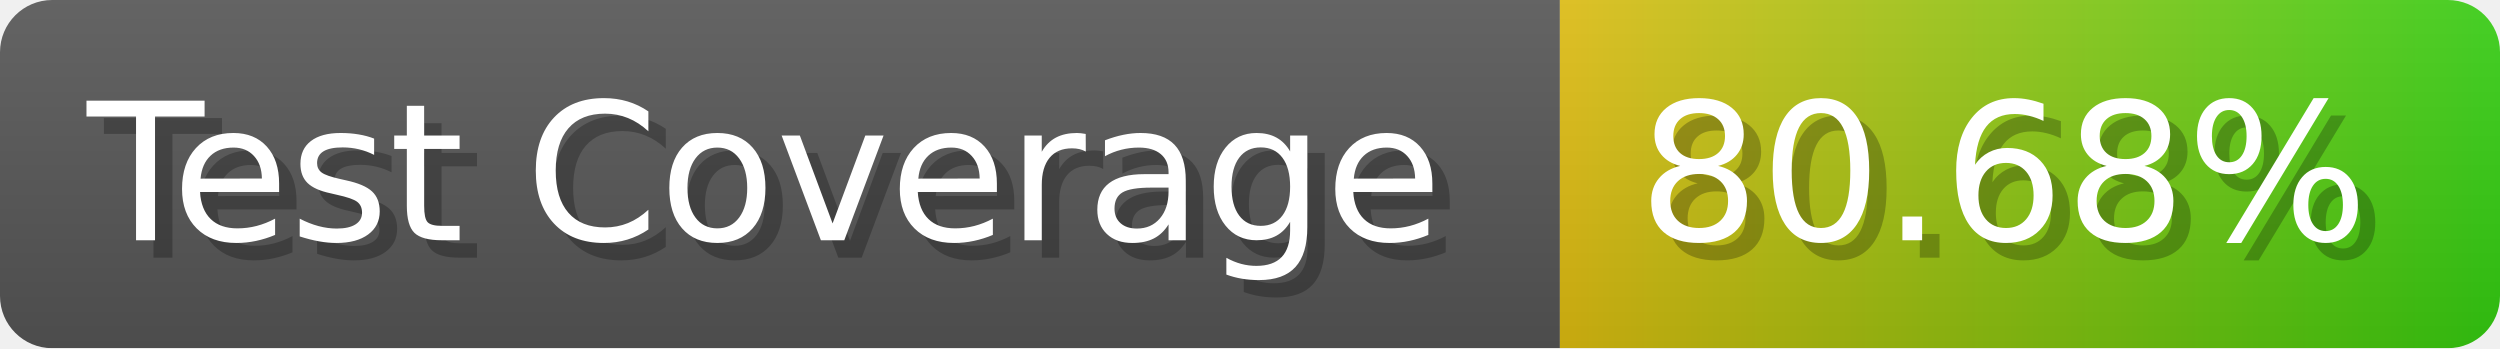
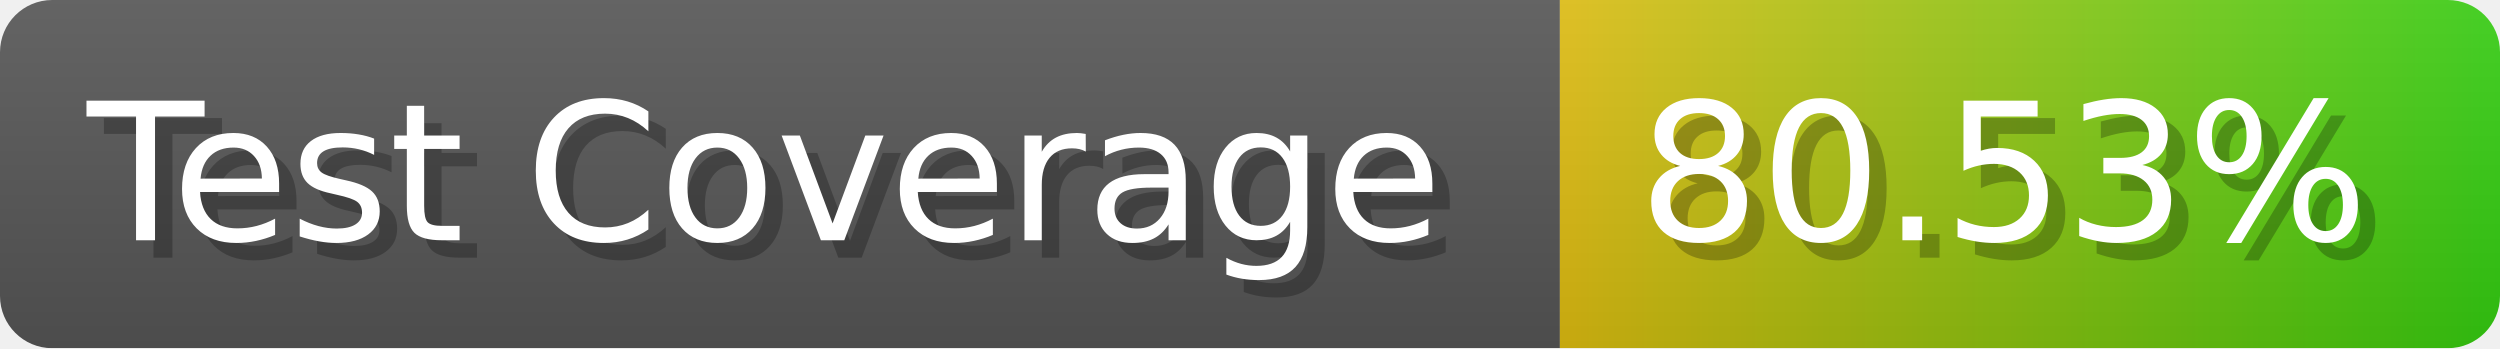
- <svg xmlns="http://www.w3.org/2000/svg" width="143.6" height="20" viewBox="0 0 1436 200" role="img" aria-label="Test Coverage: 80.68%">
+ <svg xmlns="http://www.w3.org/2000/svg" width="143.6" height="20" viewBox="0 0 1436 200" role="img" aria-label="Test Coverage: 80.53%">
  <linearGradient id="a" x2="0" y2="100%">
    <stop offset="0" stop-opacity=".1" stop-color="#EEE" />
    <stop offset="1" stop-opacity=".1" />
  </linearGradient>
  <mask id="m">
    <rect width="1436" height="200" rx="30" fill="#FFF" />
  </mask>
  <g mask="url(#m)">
    <rect width="896" height="200" fill="#555" />
    <rect width="540" height="200" fill="url(#x)" x="896" />
    <rect width="1436" height="200" fill="url(#a)" />
  </g>
  <g aria-hidden="true" fill="#fff" text-anchor="start" font-family="Verdana,DejaVu Sans,sans-serif" font-size="110">
    <text x="60" y="148" textLength="796" fill="#000" opacity="0.25">Test Coverage</text>
    <text x="50" y="138" textLength="796">Test Coverage</text>
-     <text x="951" y="148" textLength="440" fill="#000" opacity="0.25">80.68%</text>
-     <text x="941" y="138" textLength="440">80.68%</text>
+     <text x="951" y="148" textLength="440" fill="#000" opacity="0.25">80.53%</text>
+     <text x="941" y="138" textLength="440">80.53%</text>
  </g>
  <linearGradient id="x" x1="0%" y1="0%" x2="100%" y2="0%">
    <stop offset="0%" style="stop-color:#DB1" />
    <stop offset="100%" style="stop-color:#3C1" />
  </linearGradient>
</svg>
